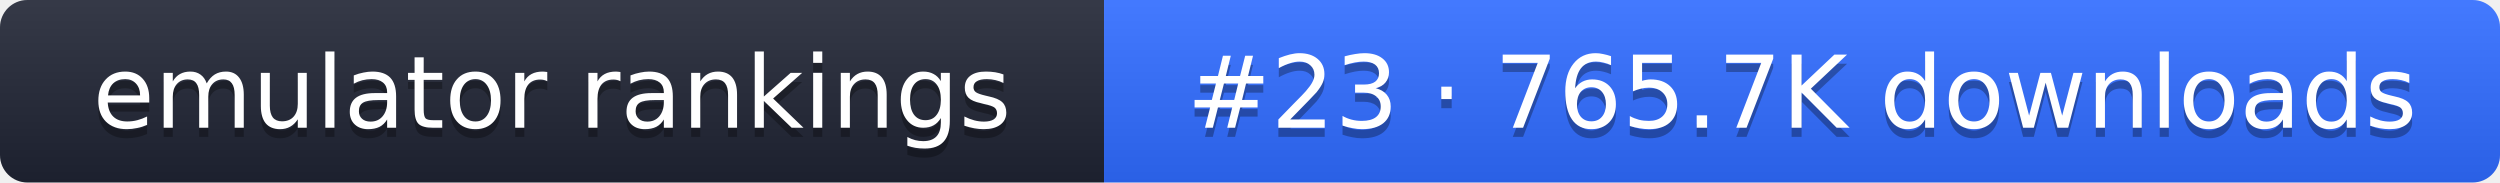
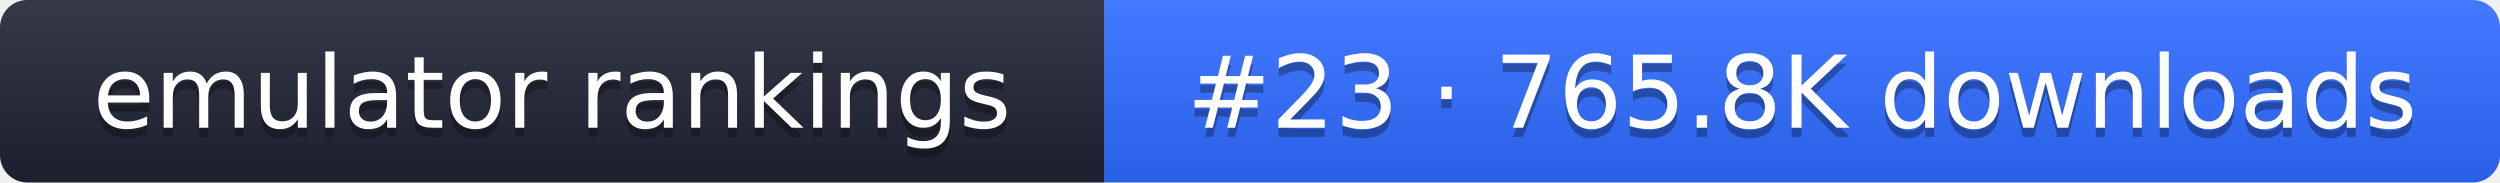
- <svg xmlns="http://www.w3.org/2000/svg" width="274" height="20" role="img" aria-label="emulator rankings: #23 · 765.7K downloads">
+ <svg xmlns="http://www.w3.org/2000/svg" width="274" height="20" role="img" aria-label="emulator rankings: #23 · 765.8K downloads">
  <linearGradient id="g" x2="0" y2="100%">
    <stop offset="0" stop-color="#fff" stop-opacity=".1" />
    <stop offset="1" stop-opacity=".1" />
  </linearGradient>
  <clipPath id="r">
    <rect width="274" height="20" rx="3" fill="#fff" />
  </clipPath>
  <g clip-path="url(#r)">
    <rect width="121" height="20" fill="#1f2433" />
    <rect x="121" width="153" height="20" fill="#2f6bff" />
    <rect width="274" height="20" fill="url(#g)" />
  </g>
  <g fill="#fff" text-anchor="middle" font-family="Verdana,DejaVu Sans,sans-serif" font-size="11">
    <text x="60.5" y="15" fill="#010101" fill-opacity=".3">emulator rankings</text>
    <text x="60.5" y="14">emulator rankings</text>
-     <text x="197.5" y="15" fill="#010101" fill-opacity=".3">#23 · 765.7K downloads</text>
-     <text x="197.5" y="14">#23 · 765.7K downloads</text>
+     <text x="197.5" y="15" fill="#010101" fill-opacity=".3">#23 · 765.8K downloads</text>
+     <text x="197.5" y="14">#23 · 765.8K downloads</text>
  </g>
</svg>
